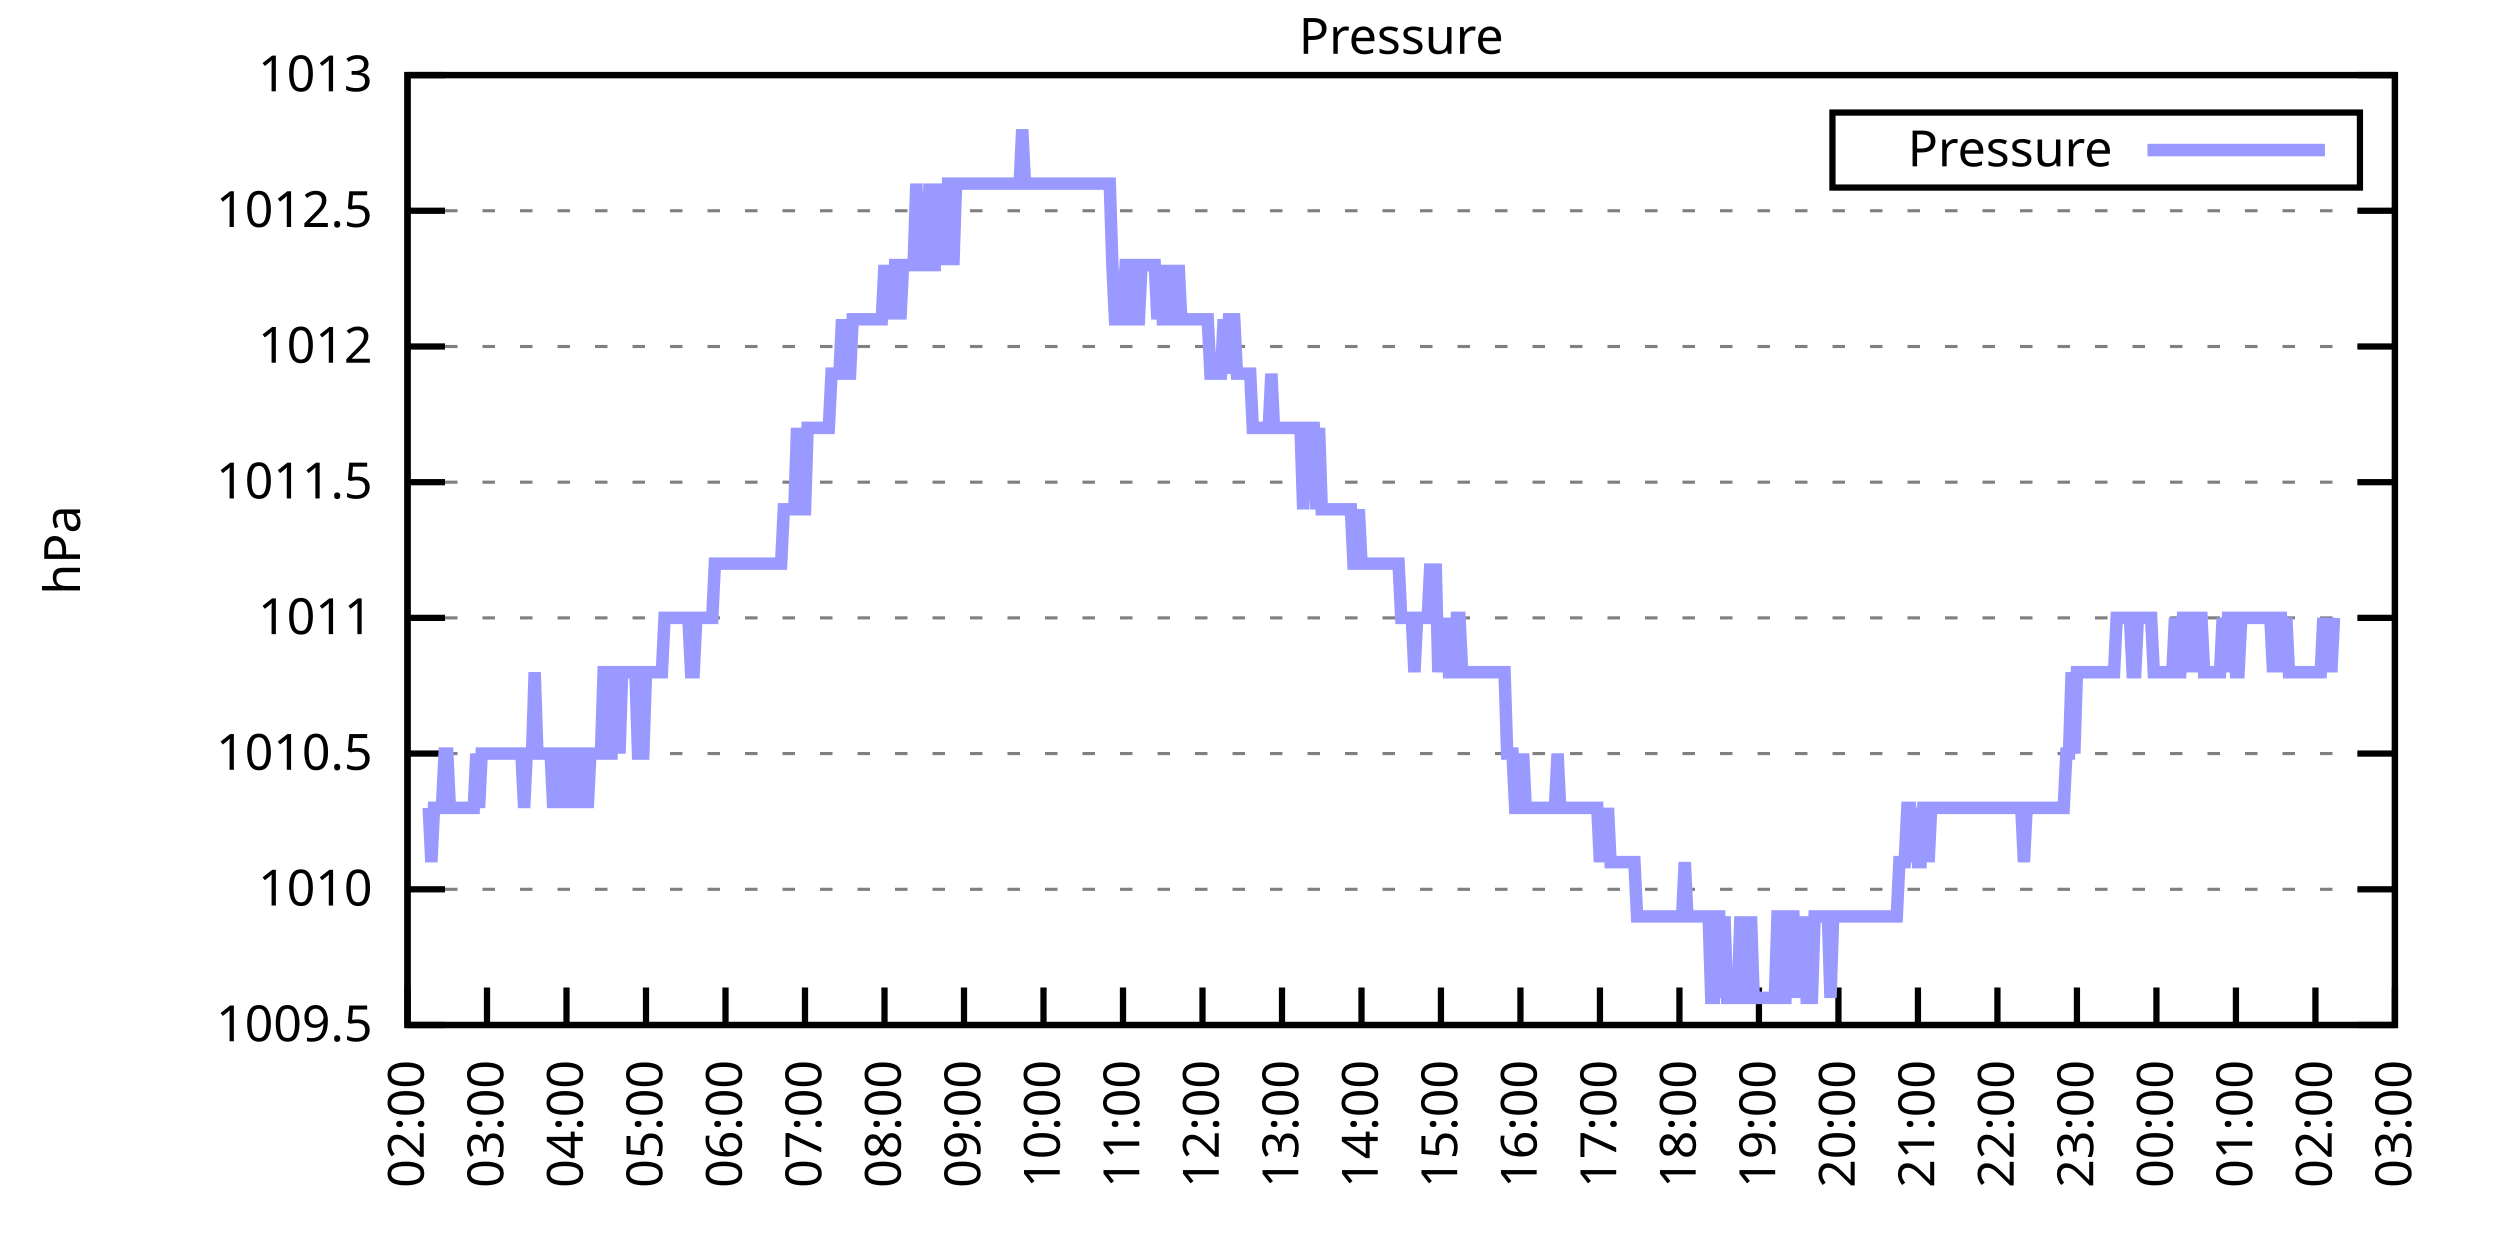
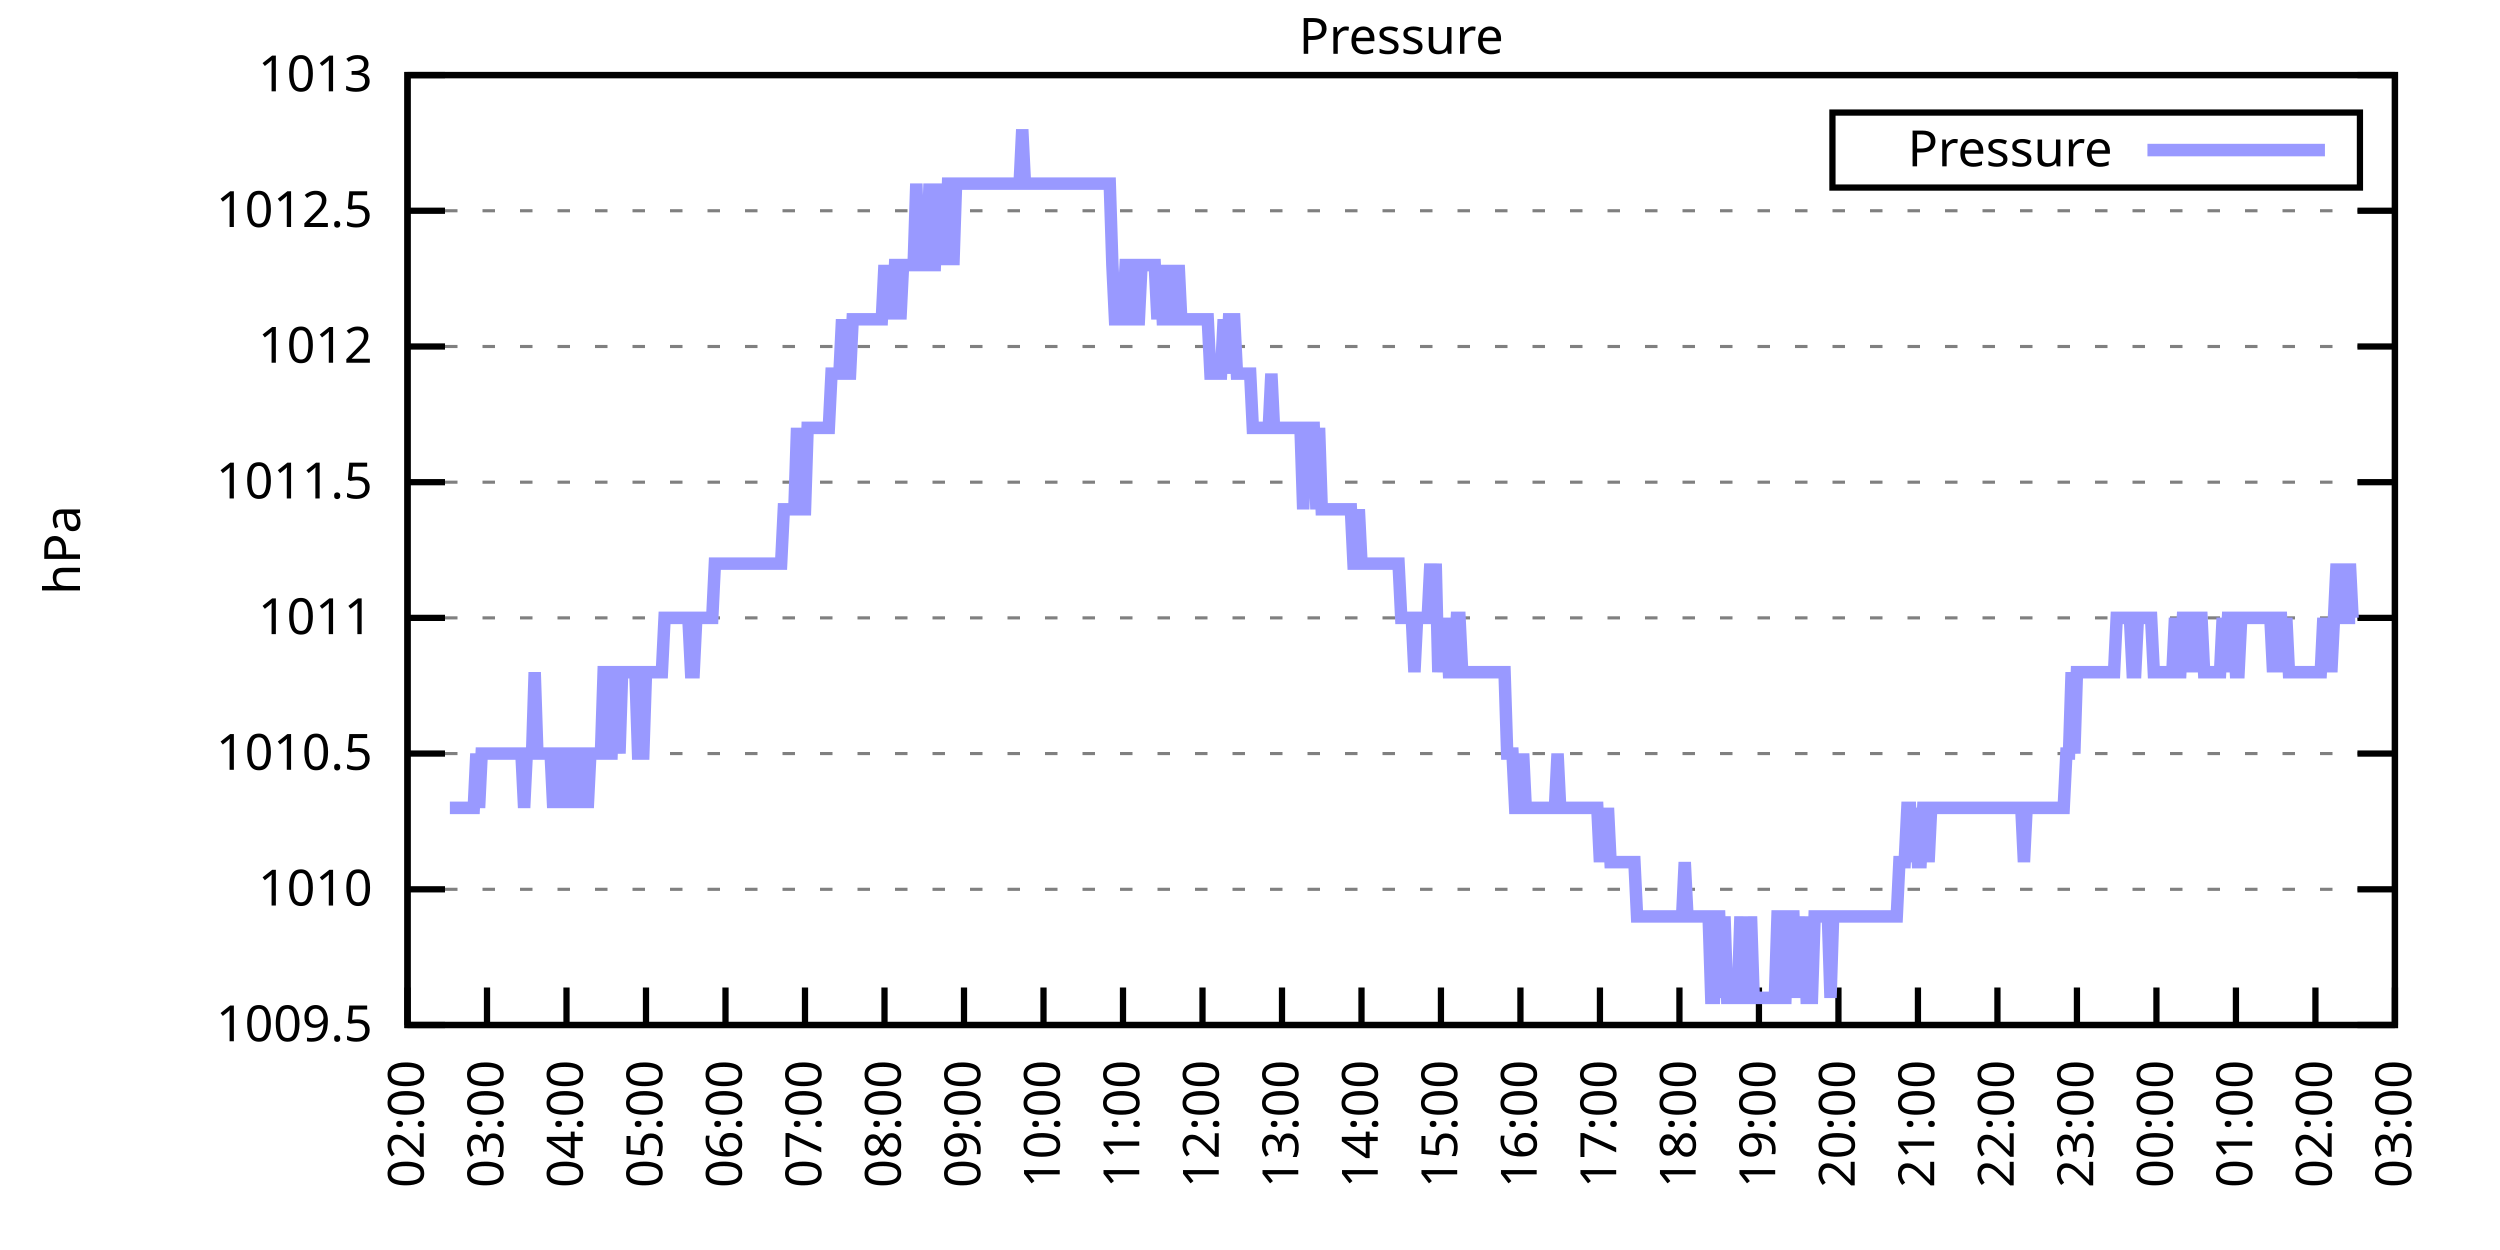
<svg xmlns="http://www.w3.org/2000/svg" xmlns:xlink="http://www.w3.org/1999/xlink" width="400" height="200" viewBox="0 0 400 200">
  <g id="gnuplot_canvas">
    <rect x="0" y="0" width="400" height="200" fill="none" />
    <defs>
      <circle id="gpDot" r="0.5" stroke-width="0.5" stroke="currentColor" />
      <path id="gpPt0" stroke-width="0.333" stroke="currentColor" d="M-1,0 h2 M0,-1 v2" />
      <path id="gpPt1" stroke-width="0.333" stroke="currentColor" d="M-1,-1 L1,1 M1,-1 L-1,1" />
      <path id="gpPt2" stroke-width="0.333" stroke="currentColor" d="M-1,0 L1,0 M0,-1 L0,1 M-1,-1 L1,1 M-1,1 L1,-1" />
      <rect id="gpPt3" stroke-width="0.333" stroke="currentColor" x="-1" y="-1" width="2" height="2" />
      <rect id="gpPt4" stroke-width="0.333" stroke="currentColor" fill="currentColor" x="-1" y="-1" width="2" height="2" />
      <circle id="gpPt5" stroke-width="0.333" stroke="currentColor" cx="0" cy="0" r="1" />
      <use xlink:href="#gpPt5" id="gpPt6" fill="currentColor" stroke="none" />
      <path id="gpPt7" stroke-width="0.333" stroke="currentColor" d="M0,-1.33 L-1.33,0.67 L1.33,0.67 z" />
      <use xlink:href="#gpPt7" id="gpPt8" fill="currentColor" stroke="none" />
      <use xlink:href="#gpPt7" id="gpPt9" stroke="currentColor" transform="rotate(180)" />
      <use xlink:href="#gpPt9" id="gpPt10" fill="currentColor" stroke="none" />
      <use xlink:href="#gpPt3" id="gpPt11" stroke="currentColor" transform="rotate(45)" />
      <use xlink:href="#gpPt11" id="gpPt12" fill="currentColor" stroke="none" />
      <path id="gpPt13" stroke-width="0.333" stroke="currentColor" d="M0,1.330 L1.265,0.411 L0.782,-1.067 L-0.782,-1.076 L-1.265,0.411 z" />
      <use xlink:href="#gpPt13" id="gpPt14" fill="currentColor" stroke="none" />
      <filter id="textbox" filterUnits="objectBoundingBox" x="0" y="0" height="1" width="1">
        <feFlood flood-color="white" flood-opacity="1" result="bgnd" />
        <feComposite in="SourceGraphic" in2="bgnd" operator="atop" />
      </filter>
      <filter id="greybox" filterUnits="objectBoundingBox" x="0" y="0" height="1" width="1">
        <feFlood flood-color="lightgrey" flood-opacity="1" result="grey" />
        <feComposite in="SourceGraphic" in2="grey" operator="atop" />
      </filter>
    </defs>
    <g fill="none" color="white" stroke="currentColor" stroke-width="1.00" stroke-linecap="butt" stroke-linejoin="miter">
</g>
    <g fill="none" color="black" stroke="currentColor" stroke-width="1.00" stroke-linecap="butt" stroke-linejoin="miter">
      <g stroke="none" shape-rendering="crispEdges">
        <polygon fill="rgb(255, 255, 255)" points="65.20,164.00 383.18,164.00 383.18,12.02 65.20,12.02 " />
      </g>
    </g>
    <g fill="none" color="black" stroke="currentColor" stroke-width="1.00" stroke-linecap="butt" stroke-linejoin="miter">
</g>
    <g fill="none" color="black" stroke="black" stroke-width="0.50" stroke-linecap="butt" stroke-linejoin="miter">
</g>
    <g fill="none" color="gray" stroke="currentColor" stroke-width="0.50" stroke-linecap="butt" stroke-linejoin="miter">
      <path stroke="gray" stroke-dasharray="2,4" class="gridline" d="M65.20,164.00 L383.19,164.00  " />
    </g>
    <g fill="none" color="gray" stroke="gray" stroke-width="1.00" stroke-linecap="butt" stroke-linejoin="miter">
</g>
    <g fill="none" color="black" stroke="currentColor" stroke-width="1.00" stroke-linecap="butt" stroke-linejoin="miter">
      <path stroke="black" d="M65.20,164.00 L71.20,164.00 M383.19,164.00 L377.19,164.00  " />
      <g transform="translate(59.60,166.60)" stroke="none" fill="black" font-family="Sans" font-size="8.00" text-anchor="end">
        <text>
          <tspan font-family="Sans"> 1009.5</tspan>
        </text>
      </g>
    </g>
    <g fill="none" color="black" stroke="currentColor" stroke-width="1.00" stroke-linecap="butt" stroke-linejoin="miter">
</g>
    <g fill="none" color="black" stroke="black" stroke-width="0.50" stroke-linecap="butt" stroke-linejoin="miter">
</g>
    <g fill="none" color="gray" stroke="currentColor" stroke-width="0.50" stroke-linecap="butt" stroke-linejoin="miter">
      <path stroke="gray" stroke-dasharray="2,4" class="gridline" d="M65.20,142.29 L383.19,142.29  " />
    </g>
    <g fill="none" color="gray" stroke="gray" stroke-width="1.00" stroke-linecap="butt" stroke-linejoin="miter">
</g>
    <g fill="none" color="black" stroke="currentColor" stroke-width="1.00" stroke-linecap="butt" stroke-linejoin="miter">
      <path stroke="black" d="M65.20,142.29 L71.20,142.29 M383.19,142.29 L377.19,142.29  " />
      <g transform="translate(59.60,144.89)" stroke="none" fill="black" font-family="Sans" font-size="8.00" text-anchor="end">
        <text>
          <tspan font-family="Sans"> 1010</tspan>
        </text>
      </g>
    </g>
    <g fill="none" color="black" stroke="currentColor" stroke-width="1.00" stroke-linecap="butt" stroke-linejoin="miter">
</g>
    <g fill="none" color="black" stroke="black" stroke-width="0.50" stroke-linecap="butt" stroke-linejoin="miter">
</g>
    <g fill="none" color="gray" stroke="currentColor" stroke-width="0.50" stroke-linecap="butt" stroke-linejoin="miter">
      <path stroke="gray" stroke-dasharray="2,4" class="gridline" d="M65.20,120.57 L383.19,120.57  " />
    </g>
    <g fill="none" color="gray" stroke="gray" stroke-width="1.00" stroke-linecap="butt" stroke-linejoin="miter">
</g>
    <g fill="none" color="black" stroke="currentColor" stroke-width="1.00" stroke-linecap="butt" stroke-linejoin="miter">
      <path stroke="black" d="M65.20,120.57 L71.20,120.57 M383.19,120.57 L377.19,120.57  " />
      <g transform="translate(59.60,123.17)" stroke="none" fill="black" font-family="Sans" font-size="8.00" text-anchor="end">
        <text>
          <tspan font-family="Sans"> 1010.5</tspan>
        </text>
      </g>
    </g>
    <g fill="none" color="black" stroke="currentColor" stroke-width="1.00" stroke-linecap="butt" stroke-linejoin="miter">
</g>
    <g fill="none" color="black" stroke="black" stroke-width="0.50" stroke-linecap="butt" stroke-linejoin="miter">
</g>
    <g fill="none" color="gray" stroke="currentColor" stroke-width="0.50" stroke-linecap="butt" stroke-linejoin="miter">
      <path stroke="gray" stroke-dasharray="2,4" class="gridline" d="M65.20,98.86 L383.19,98.86  " />
    </g>
    <g fill="none" color="gray" stroke="gray" stroke-width="1.00" stroke-linecap="butt" stroke-linejoin="miter">
</g>
    <g fill="none" color="black" stroke="currentColor" stroke-width="1.00" stroke-linecap="butt" stroke-linejoin="miter">
      <path stroke="black" d="M65.20,98.86 L71.20,98.86 M383.19,98.86 L377.19,98.86  " />
      <g transform="translate(59.60,101.46)" stroke="none" fill="black" font-family="Sans" font-size="8.00" text-anchor="end">
        <text>
          <tspan font-family="Sans"> 1011</tspan>
        </text>
      </g>
    </g>
    <g fill="none" color="black" stroke="currentColor" stroke-width="1.00" stroke-linecap="butt" stroke-linejoin="miter">
</g>
    <g fill="none" color="black" stroke="black" stroke-width="0.50" stroke-linecap="butt" stroke-linejoin="miter">
</g>
    <g fill="none" color="gray" stroke="currentColor" stroke-width="0.50" stroke-linecap="butt" stroke-linejoin="miter">
      <path stroke="gray" stroke-dasharray="2,4" class="gridline" d="M65.20,77.15 L383.19,77.15  " />
    </g>
    <g fill="none" color="gray" stroke="gray" stroke-width="1.00" stroke-linecap="butt" stroke-linejoin="miter">
</g>
    <g fill="none" color="black" stroke="currentColor" stroke-width="1.00" stroke-linecap="butt" stroke-linejoin="miter">
      <path stroke="black" d="M65.20,77.15 L71.20,77.15 M383.19,77.15 L377.19,77.15  " />
      <g transform="translate(59.60,79.75)" stroke="none" fill="black" font-family="Sans" font-size="8.00" text-anchor="end">
        <text>
          <tspan font-family="Sans"> 1011.5</tspan>
        </text>
      </g>
    </g>
    <g fill="none" color="black" stroke="currentColor" stroke-width="1.00" stroke-linecap="butt" stroke-linejoin="miter">
</g>
    <g fill="none" color="black" stroke="black" stroke-width="0.50" stroke-linecap="butt" stroke-linejoin="miter">
</g>
    <g fill="none" color="gray" stroke="currentColor" stroke-width="0.50" stroke-linecap="butt" stroke-linejoin="miter">
      <path stroke="gray" stroke-dasharray="2,4" class="gridline" d="M65.20,55.44 L383.19,55.44  " />
    </g>
    <g fill="none" color="gray" stroke="gray" stroke-width="1.00" stroke-linecap="butt" stroke-linejoin="miter">
</g>
    <g fill="none" color="black" stroke="currentColor" stroke-width="1.00" stroke-linecap="butt" stroke-linejoin="miter">
      <path stroke="black" d="M65.20,55.44 L71.20,55.44 M383.19,55.44 L377.19,55.44  " />
      <g transform="translate(59.60,58.04)" stroke="none" fill="black" font-family="Sans" font-size="8.00" text-anchor="end">
        <text>
          <tspan font-family="Sans"> 1012</tspan>
        </text>
      </g>
    </g>
    <g fill="none" color="black" stroke="currentColor" stroke-width="1.00" stroke-linecap="butt" stroke-linejoin="miter">
</g>
    <g fill="none" color="black" stroke="black" stroke-width="0.50" stroke-linecap="butt" stroke-linejoin="miter">
</g>
    <g fill="none" color="gray" stroke="currentColor" stroke-width="0.50" stroke-linecap="butt" stroke-linejoin="miter">
      <path stroke="gray" stroke-dasharray="2,4" class="gridline" d="M65.20,33.72 L383.19,33.72  " />
    </g>
    <g fill="none" color="gray" stroke="gray" stroke-width="1.00" stroke-linecap="butt" stroke-linejoin="miter">
</g>
    <g fill="none" color="black" stroke="currentColor" stroke-width="1.00" stroke-linecap="butt" stroke-linejoin="miter">
      <path stroke="black" d="M65.20,33.72 L71.20,33.72 M383.19,33.72 L377.19,33.72  " />
      <g transform="translate(59.60,36.32)" stroke="none" fill="black" font-family="Sans" font-size="8.00" text-anchor="end">
        <text>
          <tspan font-family="Sans"> 1012.5</tspan>
        </text>
      </g>
    </g>
    <g fill="none" color="black" stroke="currentColor" stroke-width="1.00" stroke-linecap="butt" stroke-linejoin="miter">
</g>
    <g fill="none" color="black" stroke="black" stroke-width="0.50" stroke-linecap="butt" stroke-linejoin="miter">
</g>
    <g fill="none" color="gray" stroke="currentColor" stroke-width="0.50" stroke-linecap="butt" stroke-linejoin="miter">
      <path stroke="gray" stroke-dasharray="2,4" class="gridline" d="M65.20,12.01 L383.19,12.01  " />
    </g>
    <g fill="none" color="gray" stroke="gray" stroke-width="1.00" stroke-linecap="butt" stroke-linejoin="miter">
</g>
    <g fill="none" color="black" stroke="currentColor" stroke-width="1.00" stroke-linecap="butt" stroke-linejoin="miter">
      <path stroke="black" d="M65.20,12.01 L71.20,12.01 M383.19,12.01 L377.19,12.01  " />
      <g transform="translate(59.60,14.61)" stroke="none" fill="black" font-family="Sans" font-size="8.00" text-anchor="end">
        <text>
          <tspan font-family="Sans"> 1013</tspan>
        </text>
      </g>
    </g>
    <g fill="none" color="black" stroke="currentColor" stroke-width="1.00" stroke-linecap="butt" stroke-linejoin="miter">
      <path stroke="black" d="M65.20,164.00 L65.20,158.00  " />
      <g transform="translate(67.80,169.60) rotate(270.00)" stroke="none" fill="black" font-family="Sans" font-size="8.00" text-anchor="end">
        <text>
          <tspan font-family="Sans">02:00</tspan>
        </text>
      </g>
    </g>
    <g fill="none" color="black" stroke="currentColor" stroke-width="1.00" stroke-linecap="butt" stroke-linejoin="miter">
      <path stroke="black" d="M77.92,164.00 L77.92,158.00  " />
      <g transform="translate(80.52,169.60) rotate(270.00)" stroke="none" fill="black" font-family="Sans" font-size="8.00" text-anchor="end">
        <text>
          <tspan font-family="Sans">03:00</tspan>
        </text>
      </g>
    </g>
    <g fill="none" color="black" stroke="currentColor" stroke-width="1.00" stroke-linecap="butt" stroke-linejoin="miter">
      <path stroke="black" d="M90.64,164.00 L90.64,158.00  " />
      <g transform="translate(93.24,169.60) rotate(270.00)" stroke="none" fill="black" font-family="Sans" font-size="8.00" text-anchor="end">
        <text>
          <tspan font-family="Sans">04:00</tspan>
        </text>
      </g>
    </g>
    <g fill="none" color="black" stroke="currentColor" stroke-width="1.00" stroke-linecap="butt" stroke-linejoin="miter">
      <path stroke="black" d="M103.36,164.00 L103.36,158.00  " />
      <g transform="translate(105.96,169.60) rotate(270.00)" stroke="none" fill="black" font-family="Sans" font-size="8.00" text-anchor="end">
        <text>
          <tspan font-family="Sans">05:00</tspan>
        </text>
      </g>
    </g>
    <g fill="none" color="black" stroke="currentColor" stroke-width="1.00" stroke-linecap="butt" stroke-linejoin="miter">
      <path stroke="black" d="M116.08,164.00 L116.08,158.00  " />
      <g transform="translate(118.68,169.60) rotate(270.00)" stroke="none" fill="black" font-family="Sans" font-size="8.00" text-anchor="end">
        <text>
          <tspan font-family="Sans">06:00</tspan>
        </text>
      </g>
    </g>
    <g fill="none" color="black" stroke="currentColor" stroke-width="1.00" stroke-linecap="butt" stroke-linejoin="miter">
      <path stroke="black" d="M128.80,164.00 L128.80,158.00  " />
      <g transform="translate(131.40,169.60) rotate(270.00)" stroke="none" fill="black" font-family="Sans" font-size="8.00" text-anchor="end">
        <text>
          <tspan font-family="Sans">07:00</tspan>
        </text>
      </g>
    </g>
    <g fill="none" color="black" stroke="currentColor" stroke-width="1.00" stroke-linecap="butt" stroke-linejoin="miter">
      <path stroke="black" d="M141.52,164.00 L141.52,158.00  " />
      <g transform="translate(144.12,169.60) rotate(270.00)" stroke="none" fill="black" font-family="Sans" font-size="8.00" text-anchor="end">
        <text>
          <tspan font-family="Sans">08:00</tspan>
        </text>
      </g>
    </g>
    <g fill="none" color="black" stroke="currentColor" stroke-width="1.00" stroke-linecap="butt" stroke-linejoin="miter">
      <path stroke="black" d="M154.24,164.00 L154.24,158.00  " />
      <g transform="translate(156.84,169.60) rotate(270.00)" stroke="none" fill="black" font-family="Sans" font-size="8.00" text-anchor="end">
        <text>
          <tspan font-family="Sans">09:00</tspan>
        </text>
      </g>
    </g>
    <g fill="none" color="black" stroke="currentColor" stroke-width="1.00" stroke-linecap="butt" stroke-linejoin="miter">
      <path stroke="black" d="M166.96,164.00 L166.96,158.00  " />
      <g transform="translate(169.56,169.60) rotate(270.00)" stroke="none" fill="black" font-family="Sans" font-size="8.00" text-anchor="end">
        <text>
          <tspan font-family="Sans">10:00</tspan>
        </text>
      </g>
    </g>
    <g fill="none" color="black" stroke="currentColor" stroke-width="1.00" stroke-linecap="butt" stroke-linejoin="miter">
      <path stroke="black" d="M179.68,164.00 L179.68,158.00  " />
      <g transform="translate(182.28,169.60) rotate(270.00)" stroke="none" fill="black" font-family="Sans" font-size="8.00" text-anchor="end">
        <text>
          <tspan font-family="Sans">11:00</tspan>
        </text>
      </g>
    </g>
    <g fill="none" color="black" stroke="currentColor" stroke-width="1.00" stroke-linecap="butt" stroke-linejoin="miter">
      <path stroke="black" d="M192.40,164.00 L192.40,158.00  " />
      <g transform="translate(195.00,169.60) rotate(270.00)" stroke="none" fill="black" font-family="Sans" font-size="8.00" text-anchor="end">
        <text>
          <tspan font-family="Sans">12:00</tspan>
        </text>
      </g>
    </g>
    <g fill="none" color="black" stroke="currentColor" stroke-width="1.00" stroke-linecap="butt" stroke-linejoin="miter">
      <path stroke="black" d="M205.12,164.00 L205.12,158.00  " />
      <g transform="translate(207.72,169.60) rotate(270.00)" stroke="none" fill="black" font-family="Sans" font-size="8.00" text-anchor="end">
        <text>
          <tspan font-family="Sans">13:00</tspan>
        </text>
      </g>
    </g>
    <g fill="none" color="black" stroke="currentColor" stroke-width="1.00" stroke-linecap="butt" stroke-linejoin="miter">
      <path stroke="black" d="M217.84,164.00 L217.84,158.00  " />
      <g transform="translate(220.44,169.60) rotate(270.00)" stroke="none" fill="black" font-family="Sans" font-size="8.00" text-anchor="end">
        <text>
          <tspan font-family="Sans">14:00</tspan>
        </text>
      </g>
    </g>
    <g fill="none" color="black" stroke="currentColor" stroke-width="1.00" stroke-linecap="butt" stroke-linejoin="miter">
      <path stroke="black" d="M230.55,164.00 L230.55,158.00  " />
      <g transform="translate(233.15,169.60) rotate(270.00)" stroke="none" fill="black" font-family="Sans" font-size="8.00" text-anchor="end">
        <text>
          <tspan font-family="Sans">15:00</tspan>
        </text>
      </g>
    </g>
    <g fill="none" color="black" stroke="currentColor" stroke-width="1.00" stroke-linecap="butt" stroke-linejoin="miter">
      <path stroke="black" d="M243.27,164.00 L243.27,158.00  " />
      <g transform="translate(245.87,169.60) rotate(270.00)" stroke="none" fill="black" font-family="Sans" font-size="8.00" text-anchor="end">
        <text>
          <tspan font-family="Sans">16:00</tspan>
        </text>
      </g>
    </g>
    <g fill="none" color="black" stroke="currentColor" stroke-width="1.00" stroke-linecap="butt" stroke-linejoin="miter">
      <path stroke="black" d="M255.99,164.00 L255.99,158.00  " />
      <g transform="translate(258.59,169.60) rotate(270.00)" stroke="none" fill="black" font-family="Sans" font-size="8.00" text-anchor="end">
        <text>
          <tspan font-family="Sans">17:00</tspan>
        </text>
      </g>
    </g>
    <g fill="none" color="black" stroke="currentColor" stroke-width="1.00" stroke-linecap="butt" stroke-linejoin="miter">
      <path stroke="black" d="M268.71,164.00 L268.71,158.00  " />
      <g transform="translate(271.31,169.60) rotate(270.00)" stroke="none" fill="black" font-family="Sans" font-size="8.00" text-anchor="end">
        <text>
          <tspan font-family="Sans">18:00</tspan>
        </text>
      </g>
    </g>
    <g fill="none" color="black" stroke="currentColor" stroke-width="1.00" stroke-linecap="butt" stroke-linejoin="miter">
      <path stroke="black" d="M281.43,164.00 L281.43,158.00  " />
      <g transform="translate(284.03,169.60) rotate(270.00)" stroke="none" fill="black" font-family="Sans" font-size="8.00" text-anchor="end">
        <text>
          <tspan font-family="Sans">19:00</tspan>
        </text>
      </g>
    </g>
    <g fill="none" color="black" stroke="currentColor" stroke-width="1.00" stroke-linecap="butt" stroke-linejoin="miter">
      <path stroke="black" d="M294.15,164.00 L294.15,158.00  " />
      <g transform="translate(296.75,169.60) rotate(270.00)" stroke="none" fill="black" font-family="Sans" font-size="8.00" text-anchor="end">
        <text>
          <tspan font-family="Sans">20:00</tspan>
        </text>
      </g>
    </g>
    <g fill="none" color="black" stroke="currentColor" stroke-width="1.00" stroke-linecap="butt" stroke-linejoin="miter">
      <path stroke="black" d="M306.87,164.00 L306.87,158.00  " />
      <g transform="translate(309.47,169.60) rotate(270.00)" stroke="none" fill="black" font-family="Sans" font-size="8.00" text-anchor="end">
        <text>
          <tspan font-family="Sans">21:00</tspan>
        </text>
      </g>
    </g>
    <g fill="none" color="black" stroke="currentColor" stroke-width="1.00" stroke-linecap="butt" stroke-linejoin="miter">
      <path stroke="black" d="M319.59,164.00 L319.59,158.00  " />
      <g transform="translate(322.19,169.60) rotate(270.00)" stroke="none" fill="black" font-family="Sans" font-size="8.00" text-anchor="end">
        <text>
          <tspan font-family="Sans">22:00</tspan>
        </text>
      </g>
    </g>
    <g fill="none" color="black" stroke="currentColor" stroke-width="1.00" stroke-linecap="butt" stroke-linejoin="miter">
      <path stroke="black" d="M332.31,164.00 L332.31,158.00  " />
      <g transform="translate(334.91,169.60) rotate(270.00)" stroke="none" fill="black" font-family="Sans" font-size="8.00" text-anchor="end">
        <text>
          <tspan font-family="Sans">23:00</tspan>
        </text>
      </g>
    </g>
    <g fill="none" color="black" stroke="currentColor" stroke-width="1.00" stroke-linecap="butt" stroke-linejoin="miter">
      <path stroke="black" d="M345.03,164.00 L345.03,158.00  " />
      <g transform="translate(347.63,169.60) rotate(270.00)" stroke="none" fill="black" font-family="Sans" font-size="8.00" text-anchor="end">
        <text>
          <tspan font-family="Sans">00:00</tspan>
        </text>
      </g>
    </g>
    <g fill="none" color="black" stroke="currentColor" stroke-width="1.00" stroke-linecap="butt" stroke-linejoin="miter">
      <path stroke="black" d="M357.75,164.00 L357.75,158.00  " />
      <g transform="translate(360.35,169.60) rotate(270.00)" stroke="none" fill="black" font-family="Sans" font-size="8.00" text-anchor="end">
        <text>
          <tspan font-family="Sans">01:00</tspan>
        </text>
      </g>
    </g>
    <g fill="none" color="black" stroke="currentColor" stroke-width="1.00" stroke-linecap="butt" stroke-linejoin="miter">
      <path stroke="black" d="M370.47,164.00 L370.47,158.00  " />
      <g transform="translate(373.07,169.60) rotate(270.00)" stroke="none" fill="black" font-family="Sans" font-size="8.00" text-anchor="end">
        <text>
          <tspan font-family="Sans">02:00</tspan>
        </text>
      </g>
    </g>
    <g fill="none" color="black" stroke="currentColor" stroke-width="1.00" stroke-linecap="butt" stroke-linejoin="miter">
      <path stroke="black" d="M383.19,164.00 L383.19,158.00  " />
      <g transform="translate(385.79,169.60) rotate(270.00)" stroke="none" fill="black" font-family="Sans" font-size="8.00" text-anchor="end">
        <text>
          <tspan font-family="Sans">03:00</tspan>
        </text>
      </g>
    </g>
    <g fill="none" color="black" stroke="currentColor" stroke-width="1.00" stroke-linecap="butt" stroke-linejoin="miter">
</g>
    <g fill="none" color="black" stroke="currentColor" stroke-width="1.00" stroke-linecap="butt" stroke-linejoin="miter">
      <path stroke="black" d="M65.20,12.01 L65.20,164.00 L383.19,164.00 L383.19,12.01 L65.20,12.01 Z  " />
    </g>
    <g fill="none" color="black" stroke="currentColor" stroke-width="1.00" stroke-linecap="butt" stroke-linejoin="miter">
</g>
    <g fill="none" color="black" stroke="currentColor" stroke-width="1.00" stroke-linecap="butt" stroke-linejoin="miter">
      <path stroke="black" d="M293.19,30.01 L293.19,18.01 L377.59,18.01 L377.59,30.01 L293.19,30.01 Z  " />
    </g>
    <g id="Pressure_plot_1">
      <g fill="none" color="white" stroke="black" stroke-width="2.00" stroke-linecap="butt" stroke-linejoin="miter">
</g>
      <g fill="none" color="black" stroke="currentColor" stroke-width="2.00" stroke-linecap="butt" stroke-linejoin="miter">
        <g transform="translate(337.99,26.61)" stroke="none" fill="black" font-family="Sans" font-size="8.00" text-anchor="end">
          <text>
            <tspan font-family="Sans">Pressure</tspan>
          </text>
        </g>
      </g>
      <g fill="none" color="black" stroke="currentColor" stroke-width="2.00" stroke-linecap="butt" stroke-linejoin="miter">
-         <path stroke="rgb(153, 153, 255)" d="M343.59,24.01 L371.99,24.01 M68.59,129.26 L69.02,137.94 L69.44,129.26 L69.86,129.26 L70.29,129.26 L70.71,129.26   L71.14,120.57 L71.56,120.57 L71.98,129.26 L72.41,129.26 L72.83,129.26 L73.26,129.26 L73.68,129.26 L74.10,129.26   L74.53,129.26 L74.95,129.26 L75.38,129.26 L75.80,129.26 L76.22,120.57 L76.65,129.26 L77.07,120.57 L77.50,120.57   L77.92,120.57 L78.34,120.57 L78.77,120.57 L79.19,120.57 L79.62,120.57 L80.04,120.57 L80.46,120.57 L80.89,120.57   L81.31,120.57 L81.74,120.57 L82.16,120.57 L82.58,120.57 L83.01,120.57 L83.43,120.57 L83.86,129.26 L84.28,120.57   L84.70,120.57 L85.13,120.57 L85.55,107.55 L85.98,120.57 L86.40,120.57 L86.82,120.57 L87.25,120.57 L87.67,120.57   L88.10,120.57 L88.52,129.26 L88.94,120.57 L89.37,129.26 L89.79,120.57 L90.22,120.57 L90.64,129.26 L91.06,120.57   L91.49,120.57 L91.91,129.26 L92.34,120.57 L92.76,129.26 L93.18,120.57 L93.61,120.57 L94.03,129.26 L94.46,120.57   L94.88,120.57 L95.30,120.57 L95.73,120.57 L96.15,120.57 L96.58,107.55 L97.00,107.55 L97.42,120.57 L97.85,120.57   L98.27,107.55 L98.69,107.55 L99.12,120.57 L99.54,107.55 L99.97,107.55 L100.39,107.55 L100.81,107.55 L101.24,107.55   L101.66,107.55 L102.09,120.57 L102.51,120.57 L102.93,120.57 L103.36,107.55 L103.78,107.55 L104.21,107.55 L104.63,107.55   L105.05,107.55 L105.48,107.55 L105.90,107.55 L106.33,98.86 L106.75,98.86 L107.17,98.86 L107.60,98.86 L108.02,98.86   L108.45,98.86 L108.87,98.86 L109.29,98.86 L109.72,98.86 L110.14,98.86 L110.57,107.55 L110.99,107.55 L111.41,98.86   L111.84,98.86 L112.26,98.86 L112.69,98.86 L113.11,98.86 L113.53,98.86 L113.96,98.86 L114.38,90.18 L114.81,90.18   L115.23,90.18 L115.65,90.18 L116.08,90.18 L116.50,90.18 L116.93,90.18 L117.35,90.18 L117.77,90.18 L118.20,90.18   L118.62,90.18 L119.05,90.18 L119.47,90.18 L119.89,90.18 L120.32,90.18 L120.74,90.18 L121.17,90.18 L121.59,90.18   L122.01,90.18 L122.44,90.18 L122.86,90.18 L123.29,90.18 L123.71,90.18 L124.13,90.18 L124.56,90.18 L124.98,90.18   L125.41,81.49 L125.83,81.49 L126.25,81.49 L126.68,81.49 L127.10,81.49 L127.53,68.46 L127.95,81.49 L128.37,81.49   L128.80,81.49 L129.22,68.46 L129.65,68.46 L130.07,68.46 L130.49,68.46 L130.92,68.46 L131.34,68.46 L131.77,68.46   L132.19,68.46 L132.61,68.46 L133.04,59.78 L133.46,59.78 L133.89,59.78 L134.31,59.78 L134.73,51.09 L135.16,59.78   L135.58,59.78 L136.01,59.78 L136.43,51.09 L136.85,51.09 L137.28,51.09 L137.70,51.09 L138.13,51.09 L138.55,51.09   L138.97,51.09 L139.40,51.09 L139.82,51.09 L140.25,51.09 L140.67,51.09 L141.09,51.09 L141.52,42.41 L141.94,51.09   L142.37,42.41 L142.79,51.09 L143.21,42.41 L143.64,42.41 L144.06,51.09 L144.49,42.41 L144.91,42.41 L145.33,42.41   L145.76,42.41 L146.18,42.41 L146.61,29.38 L147.03,42.41 L147.45,42.41 L147.88,42.41 L148.30,42.41 L148.73,29.38   L149.15,42.41 L149.57,42.41 L150.00,29.38 L150.42,42.41 L150.85,29.38 L151.27,42.41 L151.69,29.38 L152.12,29.38   L152.54,42.41 L152.97,29.38 L153.39,29.38 L153.81,29.38 L154.24,29.38 L154.66,29.38 L155.09,29.38 L155.51,29.38   L155.93,29.38 L156.36,29.38 L156.78,29.38 L157.21,29.38 L157.63,29.38 L158.05,29.38 L158.48,29.38 L158.90,29.38   L159.33,29.38 L159.75,29.38 L160.17,29.38 L160.60,29.38 L161.02,29.38 L161.44,29.38 L161.87,29.38 L162.29,29.38   L162.72,29.38 L163.14,29.38 L163.56,20.70 L163.99,29.38 L164.41,29.38 L164.84,29.38 L165.26,29.38 L165.68,29.38   L166.11,29.38 L166.53,29.38 L166.96,29.38 L167.38,29.38 L167.80,29.38 L168.23,29.38 L168.65,29.38 L169.08,29.38   L169.50,29.38 L169.92,29.38 L170.35,29.38 L170.77,29.38 L171.20,29.38 L171.62,29.38 L172.04,29.38 L172.47,29.38   L172.89,29.38 L173.32,29.38 L173.74,29.38 L174.16,29.38 L174.59,29.38 L175.01,29.38 L175.44,29.38 L175.86,29.38   L176.28,29.38 L176.71,29.38 L177.13,29.38 L177.56,29.38 L177.98,42.41 L178.40,51.09 L178.83,51.09 L179.25,51.09   L179.68,51.09 L180.10,42.41 L180.52,42.41 L180.95,42.41 L181.37,51.09 L181.80,51.09 L182.22,51.09 L182.64,42.41   L183.07,42.41 L183.49,42.41 L183.92,42.41 L184.34,42.41 L184.76,42.41 L185.19,51.09 L185.61,42.41 L186.04,51.09   L186.46,51.09 L186.88,42.41 L187.31,51.09 L187.73,51.09 L188.16,51.09 L188.58,42.41 L189.00,51.09 L189.43,51.09   L189.85,51.09 L190.28,51.09 L190.70,51.09 L191.12,51.09 L191.55,51.09 L191.97,51.09 L192.40,51.09 L192.82,51.09   L193.24,51.09 L193.67,59.78 L194.09,59.78 L194.52,59.78 L194.94,59.78 L195.36,59.78 L195.79,51.09 L196.21,59.78   L196.64,51.09 L197.06,51.09 L197.48,51.09 L197.91,59.78 L198.33,59.78 L198.76,59.78 L199.18,59.78 L199.60,59.78   L200.03,59.78 L200.45,68.46 L200.88,68.46 L201.30,68.46 L201.72,68.46 L202.15,68.46 L202.57,68.46 L203.00,68.46   L203.42,59.78 L203.84,68.46 L204.27,68.46 L204.69,68.46 L205.12,68.46 L205.54,68.46 L205.96,68.46 L206.39,68.46   L206.81,68.46 L207.24,68.46 L207.66,68.46 L208.08,68.46 L208.51,81.49 L208.93,68.46 L209.36,68.46 L209.78,68.46   L210.20,68.46 L210.63,81.49 L211.05,68.46 L211.48,81.49 L211.90,81.49 L212.32,81.49 L212.75,81.49 L213.17,81.49   L213.60,81.49 L214.02,81.49 L214.44,81.49 L214.87,81.49 L215.29,81.49 L215.72,81.49 L216.14,81.49 L216.56,90.18   L216.99,90.18 L217.41,81.49 L217.84,90.18 L218.26,90.18 L218.68,90.18 L219.11,90.18 L219.53,90.18 L219.96,90.18   L220.38,90.18 L220.80,90.18 L221.23,90.18 L221.65,90.18 L222.08,90.18 L222.50,90.18 L222.92,90.18 L223.35,90.18   L223.77,90.18 L224.20,98.86 L224.62,98.86 L225.04,98.86 L225.47,98.86 L225.89,98.86 L226.31,107.55 L226.74,98.86   L227.16,98.86 L227.59,98.86 L228.01,98.86 L228.43,98.86 L228.86,90.18 L229.28,98.86 L229.71,90.18 L230.13,107.55   L230.55,98.86 L230.98,107.55 L231.40,98.86 L231.83,107.55 L232.25,107.55 L232.67,107.55 L233.10,98.86 L233.52,98.86   L233.95,107.55 L234.37,107.55 L234.79,107.55 L235.22,107.55 L235.64,107.55 L236.07,107.55 L236.49,107.55 L236.91,107.55   L237.34,107.55 L237.76,107.55 L238.19,107.55 L238.61,107.55 L239.03,107.55 L239.46,107.55 L239.88,107.55 L240.31,107.55   L240.73,107.55 L241.15,120.57 L241.58,120.57 L242.00,120.57 L242.43,129.26 L242.85,129.26 L243.27,129.26 L243.70,120.57   L244.12,129.26 L244.55,129.26 L244.97,129.26 L245.39,129.26 L245.82,129.26 L246.24,129.26 L246.67,129.26 L247.09,129.26   L247.51,129.26 L247.94,129.26 L248.36,129.26 L248.79,129.26 L249.21,120.57 L249.63,129.26 L250.06,129.26 L250.48,129.26   L250.91,129.26 L251.33,129.26 L251.75,129.26 L252.18,129.26 L252.60,129.26 L253.03,129.26 L253.45,129.26 L253.87,129.26   L254.30,129.26 L254.72,129.26 L255.15,129.26 L255.57,129.26 L255.99,137.94 L256.42,129.26 L256.84,137.94 L257.27,129.26   L257.69,137.94 L258.11,137.94 L258.54,137.94 L258.96,137.94 L259.39,137.94 L259.81,137.94 L260.23,137.94 L260.66,137.94   L261.08,137.94 L261.51,137.94 L261.93,146.63 L262.35,146.63 L262.78,146.63 L263.20,146.63 L263.63,146.63 L264.05,146.63   L264.47,146.63 L264.90,146.63 L265.32,146.63 L265.75,146.63 L266.17,146.63 L266.59,146.63 L267.02,146.63 L267.44,146.63   L267.87,146.63 L268.29,146.63 L268.71,146.63 L269.14,146.63 L269.56,137.94 L269.99,146.63 L270.41,146.63 L270.83,146.63   L271.26,146.63 L271.68,146.63 L272.11,146.63 L272.53,146.63 L273.38,146.63 L273.80,159.66 L274.23,159.66 L274.65,146.63   L275.07,146.63 L275.50,159.66 L275.92,146.63 L276.35,159.66 L276.77,159.66 L277.19,159.66 L277.62,159.66 L278.04,159.66   L278.47,146.63 L278.89,159.66 L279.31,159.66 L279.74,159.66 L280.16,146.63 L280.59,159.66 L281.01,159.66 L281.43,159.66   L281.86,159.66 L282.28,159.66 L282.71,159.66 L283.13,159.66 L283.55,159.66 L283.98,159.66 L284.40,146.63 L284.83,146.63   L285.25,159.66 L285.67,159.66 L286.10,146.63 L286.52,146.63 L286.95,146.63 L287.37,159.66 L287.79,146.63 L288.22,159.66   L288.64,146.63 L289.06,159.66 L289.49,159.66 L289.91,159.66 L290.34,146.63 L290.76,146.63 L291.18,146.63 L291.61,146.63   L292.03,146.63 L292.46,146.63 L292.88,159.66 L293.30,146.63 L293.73,146.63 L294.15,146.63 L294.58,146.63 L295.00,146.63   L295.42,146.63 L295.85,146.63 L296.27,146.63 L296.70,146.63 L297.12,146.63 L297.54,146.63 L297.97,146.63 L298.39,146.63   L298.82,146.63 L299.24,146.63 L299.66,146.63 L300.09,146.63 L300.51,146.63 L300.94,146.63 L301.36,146.63 L301.78,146.63   L302.21,146.63 L302.63,146.63 L303.06,146.63 L303.48,146.63 L303.90,137.94 L304.33,137.94 L304.75,137.94 L305.18,129.26   L305.60,129.26 L306.02,137.94 L306.45,129.26 L306.87,137.94 L307.30,137.94 L307.72,129.26 L308.14,129.26 L308.57,137.94   L308.99,129.26 L309.42,129.26 L309.84,129.26 L310.26,129.26 L310.69,129.26 L311.11,129.26 L311.54,129.26 L311.96,129.26   L312.38,129.26 L312.81,129.26 L313.23,129.26 L313.66,129.26 L314.08,129.26 L314.50,129.26 L314.93,129.26 L315.35,129.26   L315.78,129.26 L316.20,129.26 L316.62,129.26 L317.05,129.26 L317.47,129.26 L317.90,129.26 L318.32,129.26 L318.74,129.26   L319.17,129.26 L319.59,129.26 L320.02,129.26 L320.44,129.26 L320.86,129.26 L321.29,129.26 L321.71,129.26 L322.14,129.26   L322.56,129.26 L322.98,129.26 L323.41,129.26 L323.83,137.94 L324.26,129.26 L324.68,129.26 L325.10,129.26 L325.53,129.26   L325.95,129.26 L326.38,129.26 L326.80,129.26 L327.22,129.26 L327.65,129.26 L328.07,129.26 L328.50,129.26 L328.92,129.26   L329.34,129.26 L329.77,129.26 L330.19,129.26 L330.62,120.57 L331.04,120.57 L331.46,107.55 L331.89,120.57 L332.31,107.55   L332.74,107.55 L333.16,107.55 L333.58,107.55 L334.01,107.55 L334.43,107.55 L334.86,107.55 L335.28,107.55 L335.70,107.55   L336.13,107.55 L336.55,107.55 L336.98,107.55 L337.40,107.55 L337.82,107.55 L338.25,107.55 L338.67,98.86 L339.10,98.86   L339.52,98.86 L339.94,98.86 L340.37,98.86 L340.79,98.86 L341.22,107.55 L341.64,107.55 L342.06,98.86 L342.49,98.86   L342.91,98.86 L343.34,98.86 L343.76,98.86 L344.18,98.86 L344.61,107.55 L345.03,107.55 L345.46,107.55 L345.88,107.55   L346.30,107.55 L346.73,107.55 L347.15,107.55 L347.58,107.55 L348.00,98.86 L348.42,107.55 L348.85,107.55 L349.27,98.86   L349.70,98.86 L350.12,107.55 L350.54,98.86 L350.97,107.55 L351.39,98.86 L351.81,98.86 L352.24,98.86 L352.66,107.55   L353.09,107.55 L353.51,107.55 L353.93,107.55 L354.36,107.55 L354.78,107.55 L355.21,107.55 L355.63,98.86 L356.05,107.55   L356.48,98.86 L356.90,98.86 L357.33,98.86 L357.75,107.55 L358.17,107.55 L358.60,98.86 L359.02,98.86 L359.45,98.86   L359.87,98.86 L360.29,98.86 L360.72,98.86 L361.14,98.86 L361.57,98.86 L361.99,98.86 L362.41,98.86 L362.84,98.86   L363.26,98.86 L363.69,107.55 L364.11,98.86 L364.53,98.86 L364.96,98.86 L365.38,107.55 L365.81,98.86 L366.23,107.55   L366.65,107.55 L367.08,107.55 L367.50,107.55 L367.93,107.55 L368.35,107.55 L368.77,107.55 L369.20,107.55 L369.62,107.55   L370.05,107.55 L370.47,107.55 L370.89,107.55 L371.32,107.55 L371.74,98.86 L372.17,107.55 L372.59,98.86 L373.01,107.55   L373.44,98.86  " />
+         <path stroke="rgb(153, 153, 255)" d="M343.59,24.01 L371.99,24.01 M71.98,129.26 L72.41,129.26 L72.83,129.26 L73.26,129.26 L73.68,129.26 L74.10,129.26   L74.53,129.26 L74.95,129.26 L75.38,129.26 L75.80,129.26 L76.22,120.57 L76.65,129.26 L77.07,120.57 L77.50,120.57   L77.92,120.57 L78.34,120.57 L78.77,120.57 L79.19,120.57 L79.62,120.57 L80.04,120.57 L80.46,120.57 L80.89,120.57   L81.31,120.57 L81.74,120.57 L82.16,120.57 L82.58,120.57 L83.01,120.57 L83.43,120.57 L83.86,129.26 L84.28,120.57   L84.70,120.57 L85.13,120.57 L85.55,107.55 L85.98,120.57 L86.40,120.57 L86.82,120.57 L87.25,120.57 L87.67,120.57   L88.10,120.57 L88.52,129.26 L88.94,120.57 L89.37,129.26 L89.79,120.57 L90.22,120.57 L90.64,129.26 L91.06,120.57   L91.49,120.57 L91.91,129.26 L92.34,120.57 L92.76,129.26 L93.18,120.57 L93.61,120.57 L94.03,129.26 L94.46,120.57   L94.88,120.57 L95.30,120.57 L95.73,120.57 L96.15,120.57 L96.58,107.55 L97.00,107.55 L97.42,120.57 L97.85,120.57   L98.27,107.55 L98.69,107.55 L99.12,120.57 L99.54,107.55 L99.97,107.55 L100.39,107.55 L100.81,107.55 L101.24,107.55   L101.66,107.55 L102.09,120.57 L102.51,120.57 L102.93,120.57 L103.36,107.55 L103.78,107.55 L104.21,107.55 L104.63,107.55   L105.05,107.55 L105.48,107.55 L105.90,107.55 L106.33,98.86 L106.75,98.86 L107.17,98.86 L107.60,98.86 L108.02,98.86   L108.45,98.86 L108.87,98.86 L109.29,98.86 L109.72,98.86 L110.14,98.86 L110.57,107.55 L110.99,107.55 L111.41,98.86   L111.84,98.86 L112.26,98.86 L112.69,98.86 L113.11,98.86 L113.53,98.86 L113.96,98.86 L114.38,90.18 L114.81,90.18   L115.23,90.18 L115.65,90.18 L116.08,90.18 L116.50,90.18 L116.93,90.18 L117.35,90.18 L117.77,90.18 L118.20,90.18   L118.62,90.18 L119.05,90.18 L119.47,90.18 L119.89,90.18 L120.32,90.18 L120.74,90.18 L121.17,90.18 L121.59,90.18   L122.01,90.18 L122.44,90.18 L122.86,90.18 L123.29,90.18 L123.71,90.18 L124.13,90.18 L124.56,90.18 L124.98,90.18   L125.41,81.49 L125.83,81.49 L126.25,81.49 L126.68,81.49 L127.10,81.49 L127.53,68.46 L127.95,81.49 L128.37,81.49   L128.80,81.49 L129.22,68.46 L129.65,68.46 L130.07,68.46 L130.49,68.46 L130.92,68.46 L131.34,68.46 L131.77,68.46   L132.19,68.46 L132.61,68.46 L133.04,59.78 L133.46,59.78 L133.89,59.78 L134.31,59.78 L134.73,51.09 L135.16,59.78   L135.58,59.78 L136.01,59.78 L136.43,51.09 L136.85,51.09 L137.28,51.09 L137.70,51.09 L138.13,51.09 L138.55,51.09   L138.97,51.09 L139.40,51.09 L139.82,51.09 L140.25,51.09 L140.67,51.09 L141.09,51.09 L141.52,42.41 L141.94,51.09   L142.37,42.41 L142.79,51.09 L143.21,42.41 L143.64,42.41 L144.06,51.09 L144.49,42.41 L144.91,42.41 L145.33,42.41   L145.76,42.41 L146.18,42.41 L146.61,29.38 L147.03,42.41 L147.45,42.41 L147.88,42.41 L148.30,42.41 L148.73,29.38   L149.15,42.41 L149.57,42.41 L150.00,29.38 L150.42,42.41 L150.85,29.38 L151.27,42.41 L151.69,29.38 L152.12,29.38   L152.54,42.41 L152.97,29.38 L153.39,29.38 L153.81,29.38 L154.24,29.38 L154.66,29.38 L155.09,29.38 L155.51,29.38   L155.93,29.38 L156.36,29.38 L156.78,29.38 L157.21,29.38 L157.63,29.38 L158.05,29.38 L158.48,29.38 L158.90,29.38   L159.33,29.38 L159.75,29.38 L160.17,29.38 L160.60,29.38 L161.02,29.38 L161.44,29.38 L161.87,29.38 L162.29,29.38   L162.72,29.38 L163.14,29.38 L163.56,20.70 L163.99,29.38 L164.41,29.38 L164.84,29.38 L165.26,29.38 L165.68,29.38   L166.11,29.38 L166.53,29.38 L166.96,29.38 L167.38,29.38 L167.80,29.38 L168.23,29.38 L168.65,29.38 L169.08,29.38   L169.50,29.38 L169.92,29.38 L170.35,29.38 L170.77,29.38 L171.20,29.38 L171.62,29.38 L172.04,29.38 L172.47,29.38   L172.89,29.38 L173.32,29.38 L173.74,29.38 L174.16,29.38 L174.59,29.38 L175.01,29.38 L175.44,29.38 L175.86,29.38   L176.28,29.38 L176.71,29.38 L177.13,29.38 L177.56,29.38 L177.98,42.41 L178.40,51.09 L178.83,51.09 L179.25,51.09   L179.68,51.09 L180.10,42.41 L180.52,42.41 L180.95,42.41 L181.37,51.09 L181.80,51.09 L182.22,51.09 L182.64,42.41   L183.07,42.41 L183.49,42.41 L183.92,42.41 L184.34,42.41 L184.76,42.41 L185.19,51.09 L185.61,42.41 L186.04,51.09   L186.46,51.09 L186.88,42.41 L187.31,51.09 L187.73,51.09 L188.16,51.09 L188.58,42.41 L189.00,51.09 L189.43,51.09   L189.85,51.09 L190.28,51.09 L190.70,51.09 L191.12,51.09 L191.55,51.09 L191.97,51.09 L192.40,51.09 L192.82,51.09   L193.24,51.09 L193.67,59.78 L194.09,59.78 L194.52,59.78 L194.94,59.78 L195.36,59.78 L195.79,51.09 L196.21,59.78   L196.64,51.09 L197.06,51.09 L197.48,51.09 L197.91,59.78 L198.33,59.78 L198.76,59.78 L199.18,59.78 L199.60,59.78   L200.03,59.78 L200.45,68.46 L200.88,68.46 L201.30,68.46 L201.72,68.46 L202.15,68.46 L202.57,68.46 L203.00,68.46   L203.42,59.78 L203.84,68.46 L204.27,68.46 L204.69,68.46 L205.12,68.46 L205.54,68.46 L205.96,68.46 L206.39,68.46   L206.81,68.46 L207.24,68.46 L207.66,68.46 L208.08,68.46 L208.51,81.49 L208.93,68.46 L209.36,68.46 L209.78,68.46   L210.20,68.46 L210.63,81.49 L211.05,68.46 L211.48,81.49 L211.90,81.49 L212.32,81.49 L212.75,81.49 L213.17,81.49   L213.60,81.49 L214.02,81.49 L214.44,81.49 L214.87,81.49 L215.29,81.49 L215.72,81.49 L216.14,81.49 L216.56,90.18   L216.99,90.18 L217.41,81.49 L217.84,90.18 L218.26,90.18 L218.68,90.18 L219.11,90.18 L219.53,90.18 L219.96,90.18   L220.38,90.18 L220.80,90.18 L221.23,90.18 L221.65,90.18 L222.08,90.18 L222.50,90.18 L222.92,90.18 L223.35,90.18   L223.77,90.18 L224.20,98.86 L224.62,98.86 L225.04,98.86 L225.47,98.86 L225.89,98.86 L226.31,107.55 L226.74,98.86   L227.16,98.86 L227.59,98.86 L228.01,98.86 L228.43,98.86 L228.86,90.18 L229.28,98.86 L229.71,90.18 L230.13,107.55   L230.55,98.86 L230.98,107.55 L231.40,98.86 L231.83,107.55 L232.25,107.55 L232.67,107.55 L233.10,98.86 L233.52,98.86   L233.95,107.55 L234.37,107.55 L234.79,107.55 L235.22,107.55 L235.64,107.55 L236.07,107.55 L236.49,107.55 L236.91,107.55   L237.34,107.55 L237.76,107.55 L238.19,107.55 L238.61,107.55 L239.03,107.55 L239.46,107.55 L239.88,107.55 L240.31,107.55   L240.73,107.55 L241.15,120.57 L241.58,120.57 L242.00,120.57 L242.43,129.26 L242.85,129.26 L243.27,129.26 L243.70,120.57   L244.12,129.26 L244.55,129.26 L244.97,129.26 L245.39,129.26 L245.82,129.26 L246.24,129.26 L246.67,129.26 L247.09,129.26   L247.51,129.26 L247.94,129.26 L248.36,129.26 L248.79,129.26 L249.21,120.57 L249.63,129.26 L250.06,129.26 L250.48,129.26   L250.91,129.26 L251.33,129.26 L251.75,129.26 L252.18,129.26 L252.60,129.26 L253.03,129.26 L253.45,129.26 L253.87,129.26   L254.30,129.26 L254.72,129.26 L255.15,129.26 L255.57,129.26 L255.99,137.94 L256.42,129.26 L256.84,137.94 L257.27,129.26   L257.69,137.94 L258.11,137.94 L258.54,137.94 L258.96,137.94 L259.39,137.94 L259.81,137.94 L260.23,137.94 L260.66,137.94   L261.08,137.94 L261.51,137.94 L261.93,146.63 L262.35,146.63 L262.78,146.63 L263.20,146.63 L263.63,146.63 L264.05,146.63   L264.47,146.63 L264.90,146.63 L265.32,146.63 L265.75,146.63 L266.17,146.63 L266.59,146.63 L267.02,146.63 L267.44,146.63   L267.87,146.63 L268.29,146.63 L268.71,146.63 L269.14,146.63 L269.56,137.94 L269.99,146.63 L270.41,146.63 L270.83,146.63   L271.26,146.63 L271.68,146.63 L272.11,146.63 L272.53,146.63 L273.38,146.63 L273.80,159.66 L274.23,159.66 L274.65,146.63   L275.07,146.63 L275.50,159.66 L275.92,146.63 L276.35,159.66 L276.77,159.66 L277.19,159.66 L277.62,159.66 L278.04,159.66   L278.47,146.63 L278.89,159.66 L279.31,159.66 L279.74,159.66 L280.16,146.63 L280.59,159.66 L281.01,159.66 L281.43,159.66   L281.86,159.66 L282.28,159.66 L282.71,159.66 L283.13,159.66 L283.55,159.66 L283.98,159.66 L284.40,146.63 L284.83,146.63   L285.25,159.66 L285.67,159.66 L286.10,146.63 L286.52,146.63 L286.95,146.63 L287.37,159.66 L287.79,146.63 L288.22,159.66   L288.64,146.63 L289.06,159.66 L289.49,159.66 L289.91,159.66 L290.34,146.63 L290.76,146.63 L291.18,146.63 L291.61,146.63   L292.03,146.63 L292.46,146.63 L292.88,159.66 L293.30,146.63 L293.73,146.63 L294.15,146.63 L294.58,146.63 L295.00,146.63   L295.42,146.63 L295.85,146.63 L296.27,146.63 L296.70,146.63 L297.12,146.63 L297.54,146.63 L297.97,146.63 L298.39,146.63   L298.82,146.63 L299.24,146.63 L299.66,146.63 L300.09,146.63 L300.51,146.63 L300.94,146.63 L301.36,146.63 L301.78,146.63   L302.21,146.63 L302.63,146.63 L303.06,146.63 L303.48,146.63 L303.90,137.94 L304.33,137.94 L304.75,137.94 L305.18,129.26   L305.60,129.26 L306.02,137.94 L306.45,129.26 L306.87,137.94 L307.30,137.94 L307.72,129.26 L308.14,129.26 L308.57,137.94   L308.99,129.26 L309.42,129.26 L309.84,129.26 L310.26,129.26 L310.69,129.26 L311.11,129.26 L311.54,129.26 L311.96,129.26   L312.38,129.26 L312.81,129.26 L313.23,129.26 L313.66,129.26 L314.08,129.26 L314.50,129.26 L314.93,129.26 L315.35,129.26   L315.78,129.26 L316.20,129.26 L316.62,129.26 L317.05,129.26 L317.47,129.26 L317.90,129.26 L318.32,129.26 L318.74,129.26   L319.17,129.26 L319.59,129.26 L320.02,129.26 L320.44,129.26 L320.86,129.26 L321.29,129.26 L321.71,129.26 L322.14,129.26   L322.56,129.26 L322.98,129.26 L323.41,129.26 L323.83,137.94 L324.26,129.26 L324.68,129.26 L325.10,129.26 L325.53,129.26   L325.95,129.26 L326.38,129.26 L326.80,129.26 L327.22,129.26 L327.65,129.26 L328.07,129.26 L328.50,129.26 L328.92,129.26   L329.34,129.26 L329.77,129.26 L330.19,129.26 L330.62,120.57 L331.04,120.57 L331.46,107.55 L331.89,120.57 L332.31,107.55   L332.74,107.55 L333.16,107.55 L333.58,107.55 L334.01,107.55 L334.43,107.55 L334.86,107.55 L335.28,107.55 L335.70,107.55   L336.13,107.55 L336.55,107.55 L336.98,107.55 L337.40,107.55 L337.82,107.55 L338.25,107.55 L338.67,98.86 L339.10,98.86   L339.52,98.86 L339.94,98.86 L340.37,98.86 L340.79,98.86 L341.22,107.55 L341.64,107.55 L342.06,98.86 L342.49,98.86   L342.91,98.86 L343.34,98.86 L343.76,98.86 L344.18,98.86 L344.61,107.55 L345.03,107.55 L345.46,107.55 L345.88,107.55   L346.30,107.55 L346.73,107.55 L347.15,107.55 L347.58,107.55 L348.00,98.86 L348.42,107.55 L348.85,107.55 L349.27,98.86   L349.70,98.86 L350.12,107.55 L350.54,98.86 L350.97,107.55 L351.39,98.86 L351.81,98.86 L352.24,98.86 L352.66,107.55   L353.09,107.55 L353.51,107.55 L353.93,107.55 L354.36,107.55 L354.78,107.55 L355.21,107.55 L355.63,98.86 L356.05,107.55   L356.48,98.86 L356.90,98.86 L357.33,98.86 L357.75,107.55 L358.17,107.55 L358.60,98.86 L359.02,98.86 L359.45,98.86   L359.87,98.86 L360.29,98.86 L360.72,98.86 L361.14,98.86 L361.57,98.86 L361.99,98.86 L362.41,98.86 L362.84,98.86   L363.26,98.86 L363.69,107.55 L364.11,98.86 L364.53,98.86 L364.96,98.86 L365.38,107.55 L365.81,98.86 L366.23,107.55   L366.65,107.55 L367.08,107.55 L367.50,107.55 L367.93,107.55 L368.35,107.55 L368.77,107.55 L369.20,107.55 L369.62,107.55   L370.05,107.55 L370.47,107.55 L370.89,107.55 L371.32,107.55 L371.74,98.86 L372.17,107.55 L372.59,98.86 L373.01,107.55   L373.44,98.86 L373.86,90.18 L374.29,98.86 L374.71,98.86 L375.13,90.18 L375.56,98.86 L375.98,90.18 L376.41,98.86   L376.83,98.86  " />
      </g>
    </g>
    <g fill="none" color="black" stroke="currentColor" stroke-width="2.00" stroke-linecap="butt" stroke-linejoin="miter">
</g>
    <g fill="none" color="black" stroke="black" stroke-width="1.00" stroke-linecap="butt" stroke-linejoin="miter">
</g>
    <g fill="none" color="black" stroke="currentColor" stroke-width="1.00" stroke-linecap="butt" stroke-linejoin="miter">
      <path stroke="black" d="M65.20,12.01 L65.20,164.00 L383.19,164.00 L383.19,12.01 L65.20,12.01 Z  " />
      <g transform="translate(12.80,88.01) rotate(270.00)" stroke="none" fill="black" font-family="Sans" font-size="8.00" text-anchor="middle">
        <text>
          <tspan font-family="Sans">hPa</tspan>
        </text>
      </g>
    </g>
    <g fill="none" color="black" stroke="currentColor" stroke-width="1.00" stroke-linecap="butt" stroke-linejoin="miter">
</g>
    <g fill="none" color="black" stroke="currentColor" stroke-width="1.00" stroke-linecap="butt" stroke-linejoin="miter">
      <g transform="translate(224.19,8.61)" stroke="none" fill="black" font-family="Sans" font-size="8.00" text-anchor="middle">
        <text>
          <tspan font-family="Sans">Pressure</tspan>
        </text>
      </g>
    </g>
    <g fill="none" color="black" stroke="currentColor" stroke-width="1.00" stroke-linecap="butt" stroke-linejoin="miter">
</g>
  </g>
</svg>
